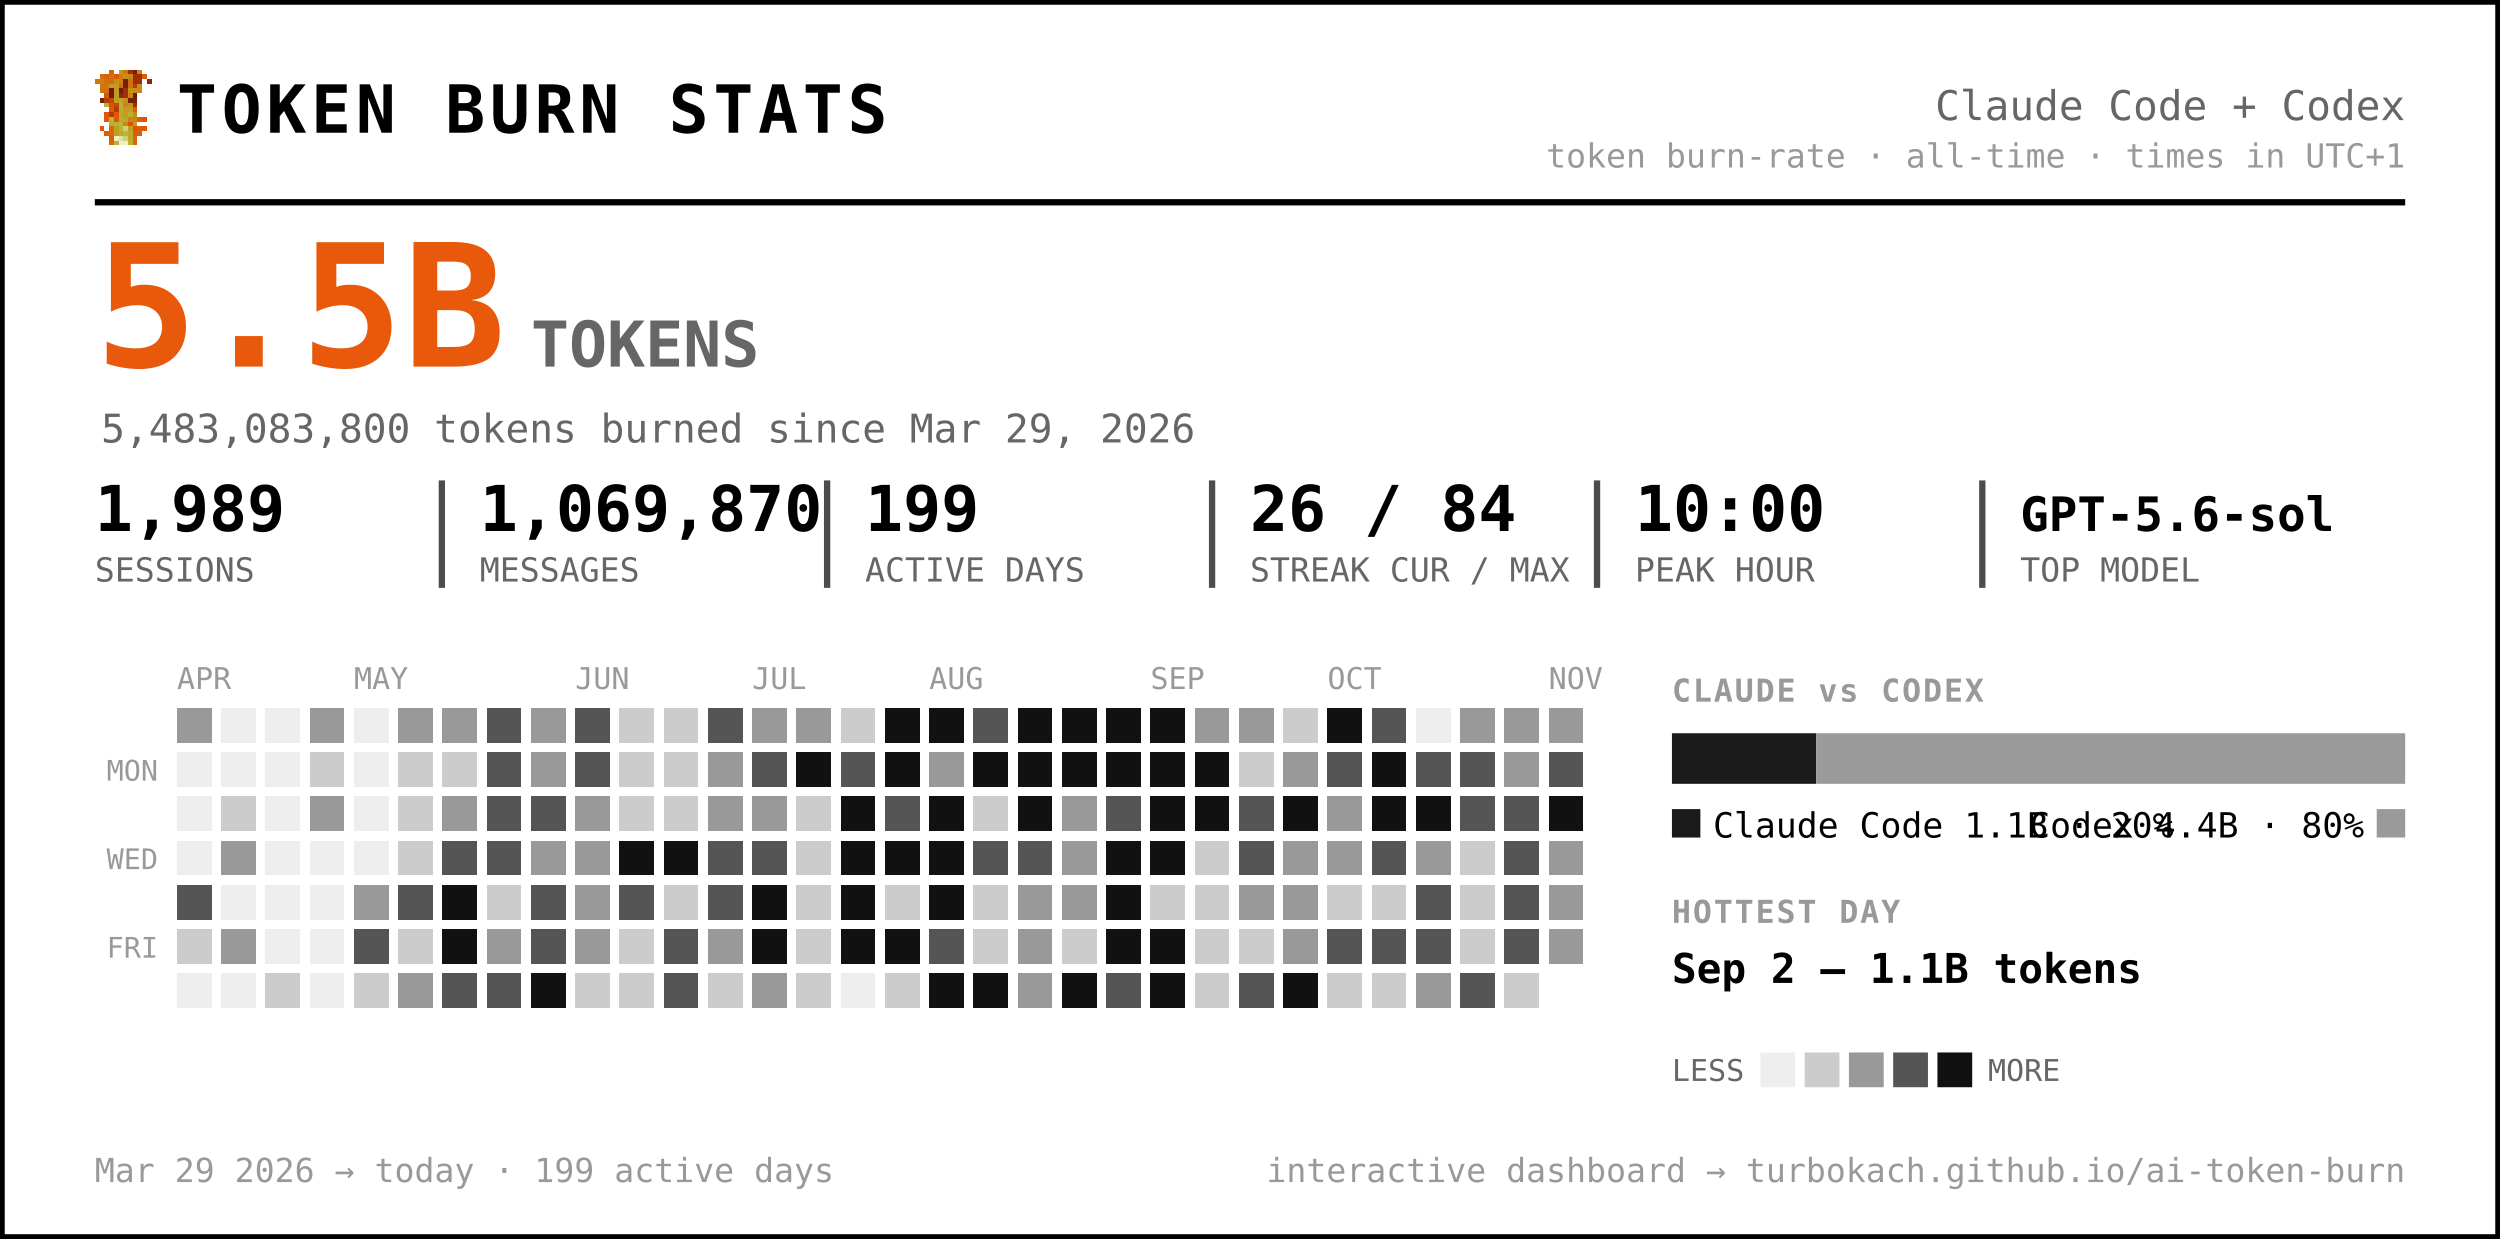
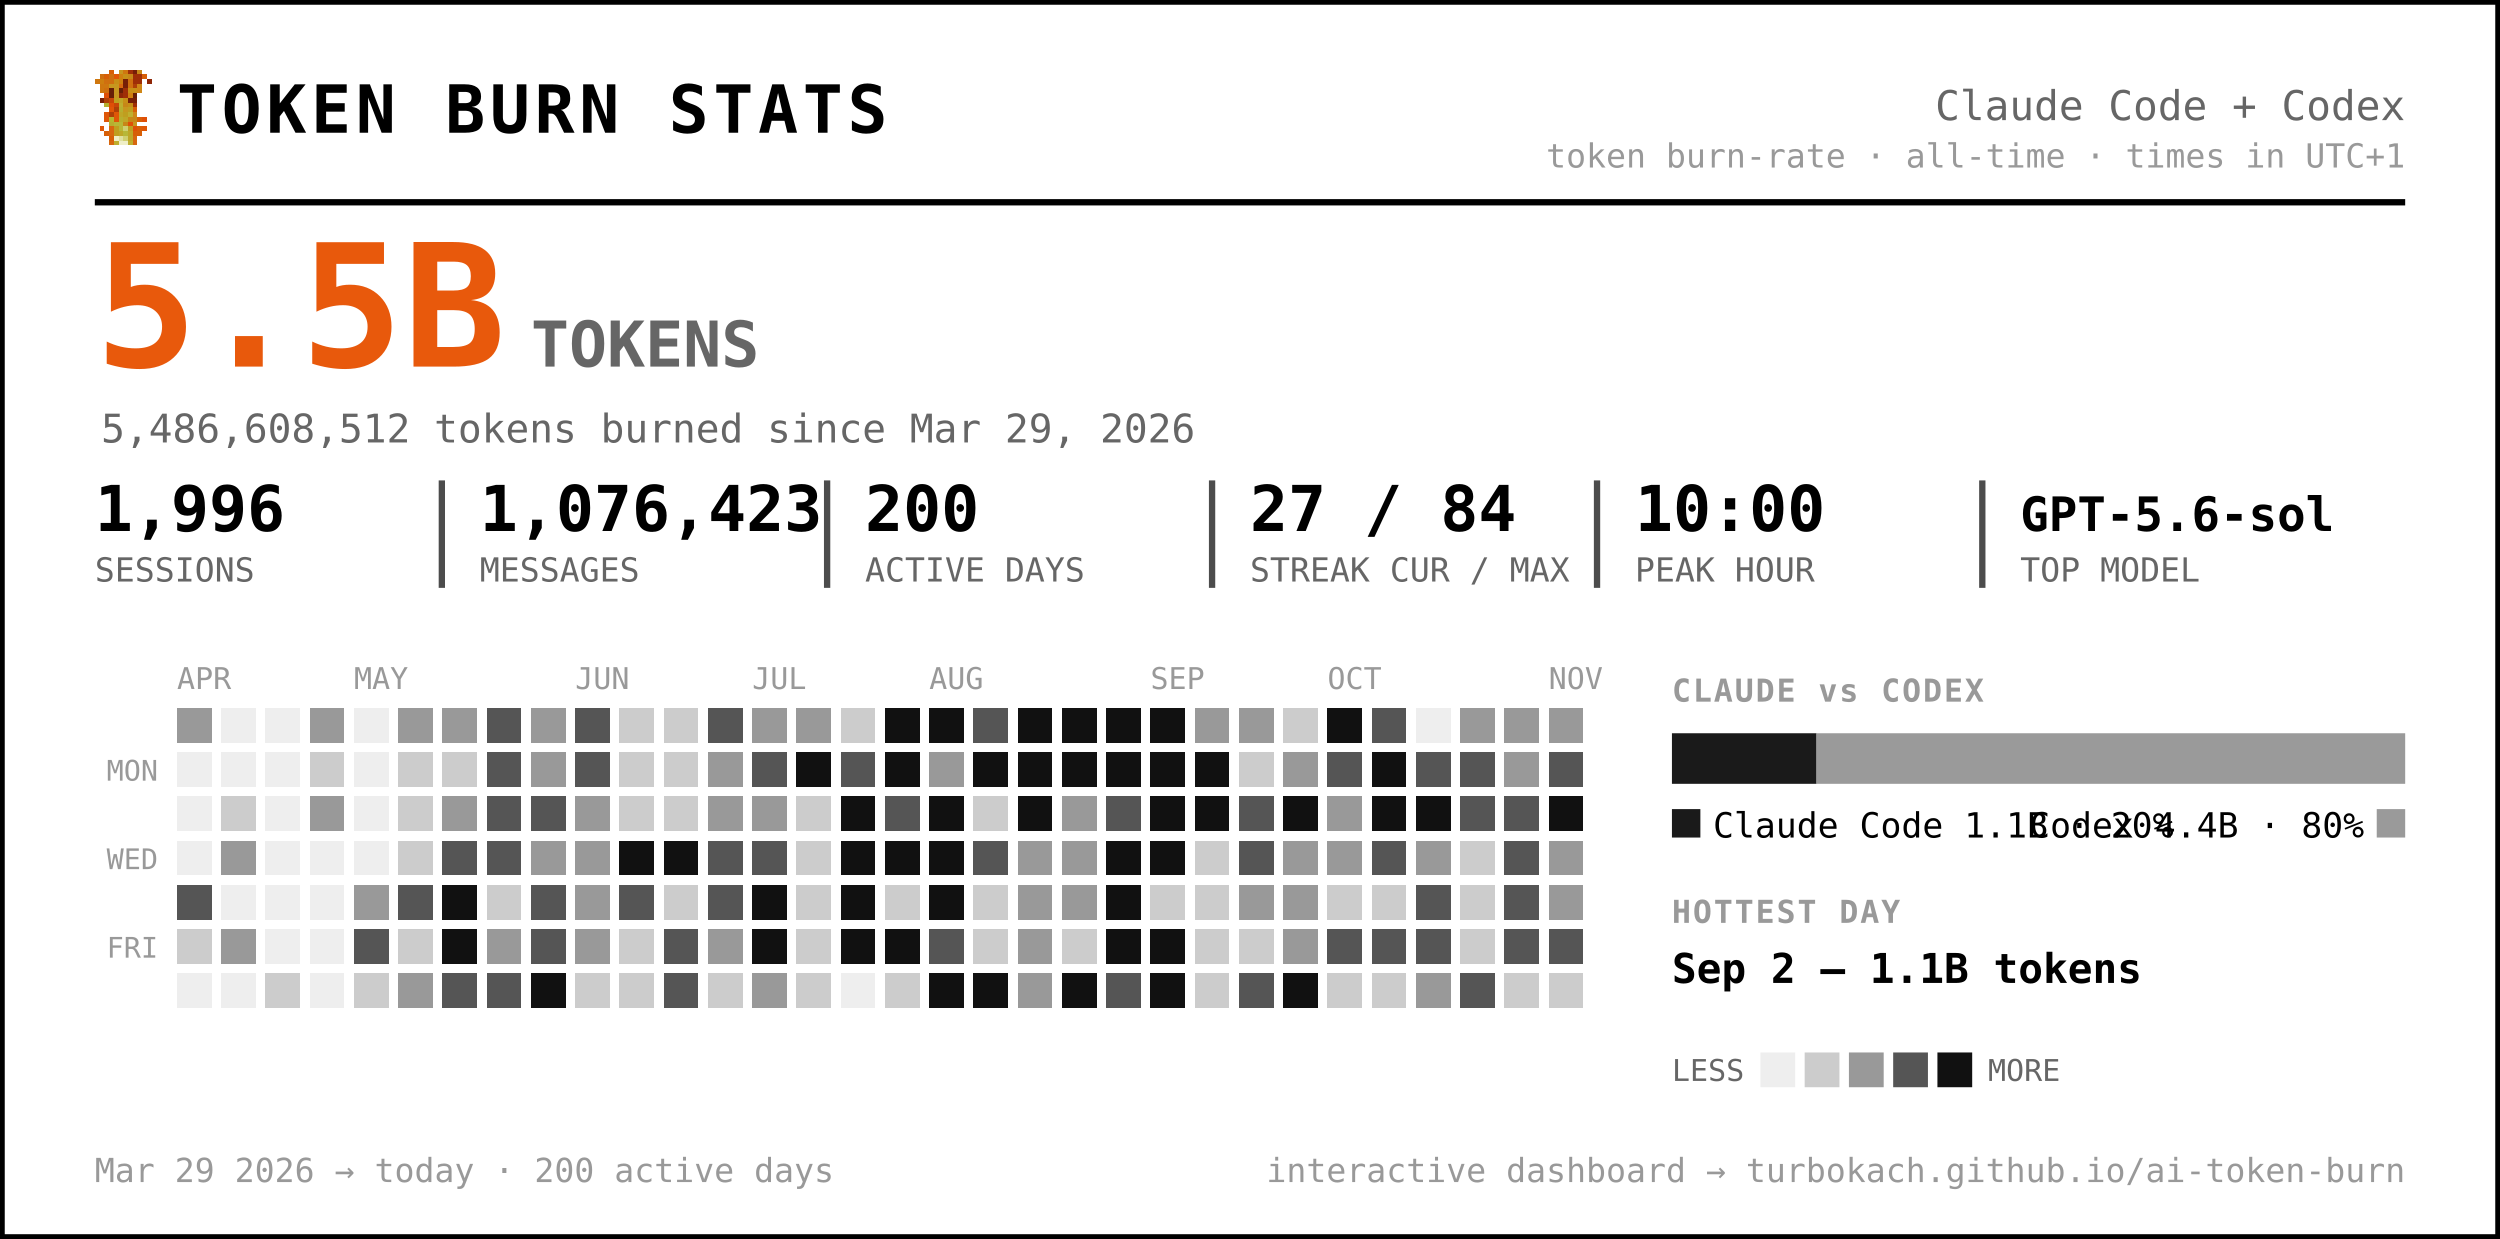
<svg xmlns="http://www.w3.org/2000/svg" width="791" height="392" viewBox="0 0 791 392" font-family="ui-monospace, 'SF Mono', 'Cascadia Code', Menlo, Consolas, monospace" role="img" aria-label="Token burn — Claude Code + Codex">
  <rect x="0.5" y="0.5" width="790" height="391" rx="0" fill="#ffffff" stroke="#000000" stroke-width="2" />
  <g transform="translate(30,22) scale(1.5)" shape-rendering="crispEdges">
    <rect x="3" y="0" width="1" height="1" fill="#d75f07" />
    <rect x="5" y="0" width="1" height="1" fill="#c7971f" />
    <rect x="6" y="0" width="1" height="1" fill="#cf770f" />
    <rect x="7" y="0" width="1" height="1" fill="#9f2f07" />
    <rect x="8" y="0" width="1" height="1" fill="#771f07" />
    <rect x="9" y="0" width="1" height="1" fill="#c78717" />
    <rect x="1" y="1" width="1" height="1" fill="#cf6f0f" />
    <rect x="2" y="1" width="1" height="1" fill="#d75f07" />
    <rect x="3" y="1" width="1" height="1" fill="#cf6f0f" />
    <rect x="4" y="1" width="1" height="1" fill="#df5707" />
    <rect x="5" y="1" width="1" height="1" fill="#cf7f0f" />
    <rect x="6" y="1" width="1" height="1" fill="#c78f17" />
    <rect x="7" y="1" width="1" height="1" fill="#c78717" />
    <rect x="8" y="1" width="1" height="1" fill="#9f2f07" />
    <rect x="9" y="1" width="1" height="1" fill="#9f2f07" />
    <rect x="10" y="1" width="1" height="1" fill="#d75f07" />
    <rect x="0" y="2" width="1" height="1" fill="#cf770f" />
    <rect x="1" y="2" width="1" height="1" fill="#cf7f0f" />
    <rect x="2" y="2" width="1" height="1" fill="#cf6f0f" />
    <rect x="3" y="2" width="1" height="1" fill="#cf6f0f" />
    <rect x="4" y="2" width="1" height="1" fill="#c78f17" />
    <rect x="5" y="2" width="1" height="1" fill="#cf7f0f" />
    <rect x="6" y="2" width="1" height="1" fill="#771f07" />
    <rect x="7" y="2" width="1" height="1" fill="#cf6f0f" />
    <rect x="8" y="2" width="1" height="1" fill="#9f2f07" />
    <rect x="9" y="2" width="1" height="1" fill="#9f2f07" />
    <rect x="11" y="2" width="1" height="1" fill="#8f2707" />
    <rect x="1" y="3" width="1" height="1" fill="#cf770f" />
    <rect x="2" y="3" width="1" height="1" fill="#cf770f" />
    <rect x="3" y="3" width="1" height="1" fill="#c7971f" />
    <rect x="4" y="3" width="1" height="1" fill="#c7971f" />
    <rect x="5" y="3" width="1" height="1" fill="#d7670f" />
    <rect x="6" y="3" width="1" height="1" fill="#771f07" />
    <rect x="7" y="3" width="1" height="1" fill="#cf6f0f" />
    <rect x="8" y="3" width="1" height="1" fill="#af3f07" />
    <rect x="9" y="3" width="1" height="1" fill="#cf8717" />
    <rect x="1" y="4" width="1" height="1" fill="#cf770f" />
    <rect x="2" y="4" width="1" height="1" fill="#cf6f0f" />
    <rect x="3" y="4" width="1" height="1" fill="#671f07" />
    <rect x="4" y="4" width="1" height="1" fill="#c7971f" />
    <rect x="5" y="4" width="1" height="1" fill="#671f07" />
    <rect x="6" y="4" width="1" height="1" fill="#9f2f07" />
    <rect x="7" y="4" width="1" height="1" fill="#c78f17" />
    <rect x="8" y="4" width="1" height="1" fill="#c78f17" />
    <rect x="9" y="4" width="1" height="1" fill="#cf8717" />
    <rect x="2" y="5" width="1" height="1" fill="#df4f07" />
    <rect x="3" y="5" width="1" height="1" fill="#671f07" />
    <rect x="4" y="5" width="1" height="1" fill="#c7971f" />
    <rect x="5" y="5" width="1" height="1" fill="#8f2707" />
    <rect x="6" y="5" width="1" height="1" fill="#9f2f07" />
    <rect x="7" y="5" width="1" height="1" fill="#cf7f0f" />
    <rect x="8" y="5" width="1" height="1" fill="#671f07" />
    <rect x="1" y="6" width="1" height="1" fill="#771f07" />
    <rect x="2" y="6" width="1" height="1" fill="#af3f07" />
    <rect x="3" y="6" width="1" height="1" fill="#c74707" />
    <rect x="4" y="6" width="1" height="1" fill="#bf9f1f" />
    <rect x="5" y="6" width="1" height="1" fill="#bfa727" />
    <rect x="6" y="6" width="1" height="1" fill="#c78f17" />
    <rect x="7" y="6" width="1" height="1" fill="#771f07" />
    <rect x="8" y="6" width="1" height="1" fill="#771f07" />
    <rect x="2" y="7" width="1" height="1" fill="#b7af2f" />
    <rect x="3" y="7" width="1" height="1" fill="#df4f07" />
    <rect x="4" y="7" width="1" height="1" fill="#c74707" />
    <rect x="5" y="7" width="1" height="1" fill="#bfaf2f" />
    <rect x="6" y="7" width="1" height="1" fill="#c78717" />
    <rect x="7" y="7" width="1" height="1" fill="#c78f17" />
    <rect x="8" y="7" width="1" height="1" fill="#9f2f07" />
    <rect x="3" y="8" width="1" height="1" fill="#df5707" />
    <rect x="4" y="8" width="1" height="1" fill="#af3f07" />
    <rect x="5" y="8" width="1" height="1" fill="#b7af2f" />
    <rect x="6" y="8" width="1" height="1" fill="#c7971f" />
    <rect x="7" y="8" width="1" height="1" fill="#bf9f1f" />
    <rect x="8" y="8" width="1" height="1" fill="#d75f07" />
    <rect x="2" y="9" width="1" height="1" fill="#df5707" />
    <rect x="3" y="9" width="1" height="1" fill="#af3f07" />
    <rect x="4" y="9" width="1" height="1" fill="#df5707" />
    <rect x="5" y="9" width="1" height="1" fill="#bfa727" />
    <rect x="6" y="9" width="1" height="1" fill="#bf9f1f" />
    <rect x="7" y="9" width="1" height="1" fill="#bfaf2f" />
    <rect x="8" y="9" width="1" height="1" fill="#cf8717" />
    <rect x="2" y="10" width="1" height="1" fill="#df5707" />
    <rect x="3" y="10" width="1" height="1" fill="#b7b72f" />
    <rect x="4" y="10" width="1" height="1" fill="#df5707" />
    <rect x="5" y="10" width="1" height="1" fill="#b7af2f" />
    <rect x="6" y="10" width="1" height="1" fill="#bfa727" />
    <rect x="7" y="10" width="1" height="1" fill="#c78717" />
    <rect x="8" y="10" width="1" height="1" fill="#c78717" />
    <rect x="9" y="10" width="1" height="1" fill="#d75f07" />
    <rect x="10" y="10" width="1" height="1" fill="#df4f07" />
    <rect x="3" y="11" width="1" height="1" fill="#b7af2f" />
    <rect x="4" y="11" width="1" height="1" fill="#b7b737" />
    <rect x="5" y="11" width="1" height="1" fill="#b7b737" />
    <rect x="6" y="11" width="1" height="1" fill="#c78717" />
    <rect x="7" y="11" width="1" height="1" fill="#df4f07" />
    <rect x="8" y="11" width="1" height="1" fill="#c7971f" />
    <rect x="1" y="12" width="1" height="1" fill="#df5707" />
    <rect x="3" y="12" width="1" height="1" fill="#d7670f" />
    <rect x="4" y="12" width="1" height="1" fill="#bf9f1f" />
    <rect x="5" y="12" width="1" height="1" fill="#b7b737" />
    <rect x="6" y="12" width="1" height="1" fill="#cfcf6f" />
    <rect x="7" y="12" width="1" height="1" fill="#bf9f1f" />
    <rect x="8" y="12" width="1" height="1" fill="#df4f07" />
    <rect x="9" y="12" width="1" height="1" fill="#d75f07" />
    <rect x="10" y="12" width="1" height="1" fill="#df5707" />
    <rect x="2" y="13" width="1" height="1" fill="#d75f07" />
    <rect x="3" y="13" width="1" height="1" fill="#d7670f" />
    <rect x="4" y="13" width="1" height="1" fill="#bf9f1f" />
    <rect x="5" y="13" width="1" height="1" fill="#bfa727" />
    <rect x="6" y="13" width="1" height="1" fill="#b7b737" />
    <rect x="7" y="13" width="1" height="1" fill="#bfa727" />
    <rect x="8" y="13" width="1" height="1" fill="#d75f07" />
    <rect x="9" y="13" width="1" height="1" fill="#d75f07" />
    <rect x="3" y="14" width="1" height="1" fill="#d75f07" />
    <rect x="4" y="14" width="1" height="1" fill="#efefc7" />
    <rect x="5" y="14" width="1" height="1" fill="#dfdf9f" />
    <rect x="6" y="14" width="1" height="1" fill="#cfcf6f" />
    <rect x="7" y="14" width="1" height="1" fill="#bfa727" />
    <rect x="8" y="14" width="1" height="1" fill="#d7670f" />
    <rect x="3" y="15" width="1" height="1" fill="#d7670f" />
    <rect x="4" y="15" width="1" height="1" fill="#bfaf2f" />
    <rect x="5" y="15" width="1" height="1" fill="#efefc7" />
    <rect x="6" y="15" width="1" height="1" fill="#efefc7" />
    <rect x="7" y="15" width="1" height="1" fill="#bfaf2f" />
    <rect x="8" y="15" width="1" height="1" fill="#d7670f" />
  </g>
  <text x="56.0" y="42.0" font-size="21" fill="#000000" font-weight="800" letter-spacing="1.5">TOKEN BURN STATS</text>
  <text x="761.0" y="38.0" font-size="13" fill="#666666" text-anchor="end">Claude Code + Codex</text>
  <text x="761.0" y="53.0" font-size="10.5" fill="#999999" text-anchor="end">token burn-rate · all-time · times in UTC+1</text>
  <line x1="30" y1="64" x2="761" y2="64" stroke="#000000" stroke-width="2" />
  <text x="30.0" y="116.0" font-size="54" fill="#e8590c" font-weight="800">5.5B</text>
  <text x="168.0" y="116.0" font-size="20" fill="#666666" font-weight="600">TOKENS</text>
-   <text x="32.0" y="140.0" font-size="12.5" fill="#666666">5,483,083,800 tokens burned since Mar 29, 2026</text>
-   <text x="30.0" y="168.0" font-size="20" fill="#000000" font-weight="700">1,989</text>
+   <text x="32.0" y="140.0" font-size="12.5" fill="#666666">5,486,608,512 tokens burned since Mar 29, 2026</text>
+   <text x="30.0" y="168.0" font-size="20" fill="#000000" font-weight="700">1,996</text>
  <text x="30.0" y="184.0" font-size="10.5" fill="#666666">SESSIONS</text>
-   <text x="151.8" y="168.0" font-size="20" fill="#000000" font-weight="700">1,069,870</text>
+   <text x="151.8" y="168.0" font-size="20" fill="#000000" font-weight="700">1,076,423</text>
  <text x="151.8" y="184.0" font-size="10.5" fill="#666666">MESSAGES</text>
  <line x1="139.8" y1="152" x2="139.8" y2="186" stroke="#000000" stroke-width="2" opacity="0.7" />
-   <text x="273.7" y="168.0" font-size="20" fill="#000000" font-weight="700">199</text>
+   <text x="273.7" y="168.0" font-size="20" fill="#000000" font-weight="700">200</text>
  <text x="273.7" y="184.0" font-size="10.5" fill="#666666">ACTIVE DAYS</text>
  <line x1="261.7" y1="152" x2="261.7" y2="186" stroke="#000000" stroke-width="2" opacity="0.7" />
-   <text x="395.5" y="168.0" font-size="20" fill="#000000" font-weight="700">26 / 84</text>
+   <text x="395.5" y="168.0" font-size="20" fill="#000000" font-weight="700">27 / 84</text>
  <text x="395.5" y="184.0" font-size="10.5" fill="#666666">STREAK CUR / MAX</text>
  <line x1="383.5" y1="152" x2="383.5" y2="186" stroke="#000000" stroke-width="2" opacity="0.7" />
  <text x="517.3" y="168.0" font-size="20" fill="#000000" font-weight="700">10:00</text>
  <text x="517.3" y="184.0" font-size="10.5" fill="#666666">PEAK HOUR</text>
  <line x1="505.3" y1="152" x2="505.3" y2="186" stroke="#000000" stroke-width="2" opacity="0.7" />
  <text x="639.2" y="168.0" font-size="15" fill="#000000" font-weight="700">GPT-5.6-sol</text>
  <text x="639.2" y="184.0" font-size="10.5" fill="#666666">TOP MODEL</text>
  <line x1="627.2" y1="152" x2="627.2" y2="186" stroke="#000000" stroke-width="2" opacity="0.7" />
  <text x="56.0" y="218.0" font-size="9.5" fill="#999999">APR</text>
  <text x="112.0" y="218.0" font-size="9.5" fill="#999999">MAY</text>
  <text x="182.0" y="218.0" font-size="9.5" fill="#999999">JUN</text>
  <text x="238.0" y="218.0" font-size="9.5" fill="#999999">JUL</text>
  <text x="294.0" y="218.0" font-size="9.5" fill="#999999">AUG</text>
  <text x="364.0" y="218.0" font-size="9.5" fill="#999999">SEP</text>
  <text x="420.0" y="218.0" font-size="9.5" fill="#999999">OCT</text>
  <text x="490.0" y="218.0" font-size="9.5" fill="#999999">NOV</text>
  <text x="50.0" y="247.0" font-size="9" fill="#999999" text-anchor="end">MON</text>
  <text x="50.0" y="275.0" font-size="9" fill="#999999" text-anchor="end">WED</text>
  <text x="50.0" y="303.0" font-size="9" fill="#999999" text-anchor="end">FRI</text>
  <g shape-rendering="crispEdges">
    <rect x="126" y="238" width="11" height="11" rx="0" fill="#cccccc" />
    <rect x="126" y="252" width="11" height="11" rx="0" fill="#cccccc" />
    <rect x="126" y="266" width="11" height="11" rx="0" fill="#cccccc" />
    <rect x="126" y="280" width="11" height="11" rx="0" fill="#555555" />
    <rect x="126" y="294" width="11" height="11" rx="0" fill="#cccccc" />
    <rect x="126" y="308" width="11" height="11" rx="0" fill="#999999" />
    <rect x="140" y="224" width="11" height="11" rx="0" fill="#999999" />
    <rect x="140" y="238" width="11" height="11" rx="0" fill="#cccccc" />
    <rect x="140" y="252" width="11" height="11" rx="0" fill="#999999" />
    <rect x="140" y="266" width="11" height="11" rx="0" fill="#555555" />
    <rect x="140" y="280" width="11" height="11" rx="0" fill="#111111" />
    <rect x="140" y="294" width="11" height="11" rx="0" fill="#111111" />
    <rect x="140" y="308" width="11" height="11" rx="0" fill="#555555" />
    <rect x="154" y="224" width="11" height="11" rx="0" fill="#555555" />
    <rect x="154" y="238" width="11" height="11" rx="0" fill="#555555" />
    <rect x="154" y="252" width="11" height="11" rx="0" fill="#555555" />
    <rect x="154" y="266" width="11" height="11" rx="0" fill="#555555" />
    <rect x="154" y="280" width="11" height="11" rx="0" fill="#cccccc" />
    <rect x="154" y="294" width="11" height="11" rx="0" fill="#999999" />
    <rect x="154" y="308" width="11" height="11" rx="0" fill="#555555" />
    <rect x="168" y="224" width="11" height="11" rx="0" fill="#999999" />
    <rect x="168" y="238" width="11" height="11" rx="0" fill="#999999" />
    <rect x="168" y="252" width="11" height="11" rx="0" fill="#555555" />
    <rect x="168" y="266" width="11" height="11" rx="0" fill="#999999" />
    <rect x="168" y="280" width="11" height="11" rx="0" fill="#555555" />
    <rect x="168" y="294" width="11" height="11" rx="0" fill="#555555" />
    <rect x="168" y="308" width="11" height="11" rx="0" fill="#111111" />
    <rect x="182" y="224" width="11" height="11" rx="0" fill="#555555" />
    <rect x="182" y="238" width="11" height="11" rx="0" fill="#555555" />
    <rect x="182" y="252" width="11" height="11" rx="0" fill="#999999" />
    <rect x="182" y="266" width="11" height="11" rx="0" fill="#999999" />
    <rect x="182" y="280" width="11" height="11" rx="0" fill="#999999" />
    <rect x="182" y="294" width="11" height="11" rx="0" fill="#999999" />
    <rect x="182" y="308" width="11" height="11" rx="0" fill="#cccccc" />
    <rect x="196" y="224" width="11" height="11" rx="0" fill="#cccccc" />
    <rect x="196" y="238" width="11" height="11" rx="0" fill="#cccccc" />
    <rect x="196" y="252" width="11" height="11" rx="0" fill="#cccccc" />
    <rect x="196" y="266" width="11" height="11" rx="0" fill="#111111" />
    <rect x="196" y="280" width="11" height="11" rx="0" fill="#555555" />
    <rect x="196" y="294" width="11" height="11" rx="0" fill="#cccccc" />
    <rect x="196" y="308" width="11" height="11" rx="0" fill="#cccccc" />
    <rect x="210" y="224" width="11" height="11" rx="0" fill="#cccccc" />
    <rect x="210" y="238" width="11" height="11" rx="0" fill="#cccccc" />
    <rect x="210" y="252" width="11" height="11" rx="0" fill="#cccccc" />
    <rect x="210" y="266" width="11" height="11" rx="0" fill="#111111" />
    <rect x="210" y="280" width="11" height="11" rx="0" fill="#cccccc" />
    <rect x="210" y="294" width="11" height="11" rx="0" fill="#555555" />
    <rect x="210" y="308" width="11" height="11" rx="0" fill="#555555" />
    <rect x="224" y="224" width="11" height="11" rx="0" fill="#555555" />
    <rect x="224" y="238" width="11" height="11" rx="0" fill="#999999" />
    <rect x="224" y="252" width="11" height="11" rx="0" fill="#999999" />
    <rect x="224" y="266" width="11" height="11" rx="0" fill="#555555" />
    <rect x="224" y="280" width="11" height="11" rx="0" fill="#555555" />
    <rect x="224" y="294" width="11" height="11" rx="0" fill="#999999" />
    <rect x="224" y="308" width="11" height="11" rx="0" fill="#cccccc" />
    <rect x="238" y="224" width="11" height="11" rx="0" fill="#999999" />
    <rect x="238" y="238" width="11" height="11" rx="0" fill="#555555" />
    <rect x="238" y="252" width="11" height="11" rx="0" fill="#999999" />
    <rect x="238" y="266" width="11" height="11" rx="0" fill="#555555" />
    <rect x="238" y="280" width="11" height="11" rx="0" fill="#111111" />
    <rect x="238" y="294" width="11" height="11" rx="0" fill="#111111" />
    <rect x="238" y="308" width="11" height="11" rx="0" fill="#999999" />
    <rect x="252" y="224" width="11" height="11" rx="0" fill="#999999" />
    <rect x="252" y="238" width="11" height="11" rx="0" fill="#111111" />
    <rect x="252" y="252" width="11" height="11" rx="0" fill="#cccccc" />
    <rect x="252" y="266" width="11" height="11" rx="0" fill="#cccccc" />
    <rect x="252" y="280" width="11" height="11" rx="0" fill="#cccccc" />
    <rect x="252" y="294" width="11" height="11" rx="0" fill="#cccccc" />
    <rect x="252" y="308" width="11" height="11" rx="0" fill="#cccccc" />
    <rect x="266" y="224" width="11" height="11" rx="0" fill="#cccccc" />
    <rect x="266" y="238" width="11" height="11" rx="0" fill="#555555" />
    <rect x="266" y="252" width="11" height="11" rx="0" fill="#111111" />
    <rect x="266" y="266" width="11" height="11" rx="0" fill="#111111" />
    <rect x="266" y="280" width="11" height="11" rx="0" fill="#111111" />
    <rect x="266" y="294" width="11" height="11" rx="0" fill="#111111" />
    <rect x="280" y="224" width="11" height="11" rx="0" fill="#111111" />
    <rect x="280" y="238" width="11" height="11" rx="0" fill="#111111" />
    <rect x="280" y="252" width="11" height="11" rx="0" fill="#555555" />
    <rect x="280" y="266" width="11" height="11" rx="0" fill="#111111" />
    <rect x="280" y="280" width="11" height="11" rx="0" fill="#cccccc" />
    <rect x="280" y="294" width="11" height="11" rx="0" fill="#111111" />
    <rect x="280" y="308" width="11" height="11" rx="0" fill="#cccccc" />
    <rect x="294" y="224" width="11" height="11" rx="0" fill="#111111" />
    <rect x="294" y="238" width="11" height="11" rx="0" fill="#999999" />
    <rect x="294" y="252" width="11" height="11" rx="0" fill="#111111" />
    <rect x="294" y="266" width="11" height="11" rx="0" fill="#111111" />
    <rect x="294" y="280" width="11" height="11" rx="0" fill="#111111" />
    <rect x="294" y="294" width="11" height="11" rx="0" fill="#555555" />
    <rect x="294" y="308" width="11" height="11" rx="0" fill="#111111" />
    <rect x="308" y="224" width="11" height="11" rx="0" fill="#555555" />
    <rect x="308" y="238" width="11" height="11" rx="0" fill="#111111" />
    <rect x="308" y="252" width="11" height="11" rx="0" fill="#cccccc" />
    <rect x="308" y="266" width="11" height="11" rx="0" fill="#555555" />
    <rect x="308" y="280" width="11" height="11" rx="0" fill="#cccccc" />
    <rect x="308" y="294" width="11" height="11" rx="0" fill="#cccccc" />
    <rect x="308" y="308" width="11" height="11" rx="0" fill="#111111" />
    <rect x="322" y="224" width="11" height="11" rx="0" fill="#111111" />
    <rect x="322" y="238" width="11" height="11" rx="0" fill="#111111" />
    <rect x="322" y="252" width="11" height="11" rx="0" fill="#111111" />
-     <rect x="322" y="266" width="11" height="11" rx="0" fill="#555555" />
+     <rect x="322" y="266" width="11" height="11" rx="0" fill="#999999" />
    <rect x="322" y="280" width="11" height="11" rx="0" fill="#999999" />
    <rect x="322" y="294" width="11" height="11" rx="0" fill="#999999" />
    <rect x="322" y="308" width="11" height="11" rx="0" fill="#999999" />
    <rect x="336" y="224" width="11" height="11" rx="0" fill="#111111" />
    <rect x="336" y="238" width="11" height="11" rx="0" fill="#111111" />
    <rect x="336" y="252" width="11" height="11" rx="0" fill="#999999" />
    <rect x="336" y="266" width="11" height="11" rx="0" fill="#999999" />
    <rect x="336" y="280" width="11" height="11" rx="0" fill="#999999" />
    <rect x="336" y="294" width="11" height="11" rx="0" fill="#cccccc" />
    <rect x="336" y="308" width="11" height="11" rx="0" fill="#111111" />
    <rect x="350" y="224" width="11" height="11" rx="0" fill="#111111" />
    <rect x="350" y="238" width="11" height="11" rx="0" fill="#111111" />
    <rect x="350" y="252" width="11" height="11" rx="0" fill="#555555" />
    <rect x="350" y="266" width="11" height="11" rx="0" fill="#111111" />
    <rect x="350" y="280" width="11" height="11" rx="0" fill="#111111" />
    <rect x="350" y="294" width="11" height="11" rx="0" fill="#111111" />
    <rect x="350" y="308" width="11" height="11" rx="0" fill="#555555" />
    <rect x="364" y="224" width="11" height="11" rx="0" fill="#111111" />
    <rect x="364" y="238" width="11" height="11" rx="0" fill="#111111" />
    <rect x="364" y="252" width="11" height="11" rx="0" fill="#111111" />
    <rect x="364" y="266" width="11" height="11" rx="0" fill="#111111" />
    <rect x="364" y="280" width="11" height="11" rx="0" fill="#cccccc" />
    <rect x="364" y="294" width="11" height="11" rx="0" fill="#111111" />
    <rect x="364" y="308" width="11" height="11" rx="0" fill="#111111" />
    <rect x="378" y="224" width="11" height="11" rx="0" fill="#999999" />
    <rect x="378" y="238" width="11" height="11" rx="0" fill="#111111" />
    <rect x="378" y="252" width="11" height="11" rx="0" fill="#111111" />
    <rect x="378" y="266" width="11" height="11" rx="0" fill="#cccccc" />
    <rect x="378" y="280" width="11" height="11" rx="0" fill="#cccccc" />
    <rect x="378" y="294" width="11" height="11" rx="0" fill="#cccccc" />
    <rect x="378" y="308" width="11" height="11" rx="0" fill="#cccccc" />
    <rect x="392" y="224" width="11" height="11" rx="0" fill="#999999" />
    <rect x="392" y="238" width="11" height="11" rx="0" fill="#cccccc" />
    <rect x="392" y="252" width="11" height="11" rx="0" fill="#555555" />
    <rect x="392" y="266" width="11" height="11" rx="0" fill="#555555" />
    <rect x="392" y="280" width="11" height="11" rx="0" fill="#999999" />
    <rect x="392" y="294" width="11" height="11" rx="0" fill="#cccccc" />
    <rect x="392" y="308" width="11" height="11" rx="0" fill="#555555" />
    <rect x="406" y="224" width="11" height="11" rx="0" fill="#cccccc" />
    <rect x="406" y="238" width="11" height="11" rx="0" fill="#999999" />
    <rect x="406" y="252" width="11" height="11" rx="0" fill="#111111" />
    <rect x="406" y="266" width="11" height="11" rx="0" fill="#999999" />
    <rect x="406" y="280" width="11" height="11" rx="0" fill="#999999" />
    <rect x="406" y="294" width="11" height="11" rx="0" fill="#999999" />
    <rect x="406" y="308" width="11" height="11" rx="0" fill="#111111" />
    <rect x="420" y="224" width="11" height="11" rx="0" fill="#111111" />
    <rect x="420" y="238" width="11" height="11" rx="0" fill="#555555" />
    <rect x="420" y="252" width="11" height="11" rx="0" fill="#999999" />
    <rect x="420" y="266" width="11" height="11" rx="0" fill="#999999" />
    <rect x="420" y="280" width="11" height="11" rx="0" fill="#cccccc" />
    <rect x="420" y="294" width="11" height="11" rx="0" fill="#555555" />
    <rect x="420" y="308" width="11" height="11" rx="0" fill="#cccccc" />
    <rect x="434" y="224" width="11" height="11" rx="0" fill="#555555" />
    <rect x="434" y="238" width="11" height="11" rx="0" fill="#111111" />
    <rect x="434" y="252" width="11" height="11" rx="0" fill="#111111" />
    <rect x="434" y="266" width="11" height="11" rx="0" fill="#555555" />
    <rect x="434" y="280" width="11" height="11" rx="0" fill="#cccccc" />
    <rect x="434" y="294" width="11" height="11" rx="0" fill="#555555" />
    <rect x="434" y="308" width="11" height="11" rx="0" fill="#cccccc" />
    <rect x="448" y="238" width="11" height="11" rx="0" fill="#555555" />
    <rect x="448" y="252" width="11" height="11" rx="0" fill="#111111" />
    <rect x="448" y="266" width="11" height="11" rx="0" fill="#999999" />
    <rect x="448" y="280" width="11" height="11" rx="0" fill="#555555" />
    <rect x="448" y="294" width="11" height="11" rx="0" fill="#555555" />
    <rect x="448" y="308" width="11" height="11" rx="0" fill="#999999" />
    <rect x="462" y="224" width="11" height="11" rx="0" fill="#999999" />
    <rect x="462" y="238" width="11" height="11" rx="0" fill="#555555" />
    <rect x="462" y="252" width="11" height="11" rx="0" fill="#555555" />
    <rect x="462" y="266" width="11" height="11" rx="0" fill="#cccccc" />
    <rect x="462" y="280" width="11" height="11" rx="0" fill="#cccccc" />
    <rect x="462" y="294" width="11" height="11" rx="0" fill="#cccccc" />
    <rect x="462" y="308" width="11" height="11" rx="0" fill="#555555" />
    <rect x="476" y="224" width="11" height="11" rx="0" fill="#999999" />
    <rect x="476" y="238" width="11" height="11" rx="0" fill="#999999" />
    <rect x="476" y="252" width="11" height="11" rx="0" fill="#555555" />
    <rect x="476" y="266" width="11" height="11" rx="0" fill="#555555" />
    <rect x="476" y="280" width="11" height="11" rx="0" fill="#555555" />
    <rect x="476" y="294" width="11" height="11" rx="0" fill="#555555" />
    <rect x="476" y="308" width="11" height="11" rx="0" fill="#cccccc" />
    <rect x="490" y="224" width="11" height="11" rx="0" fill="#999999" />
    <rect x="490" y="238" width="11" height="11" rx="0" fill="#555555" />
    <rect x="490" y="252" width="11" height="11" rx="0" fill="#111111" />
    <rect x="490" y="266" width="11" height="11" rx="0" fill="#999999" />
    <rect x="490" y="280" width="11" height="11" rx="0" fill="#999999" />
-     <rect x="490" y="294" width="11" height="11" rx="0" fill="#999999" />
+     <rect x="490" y="294" width="11" height="11" rx="0" fill="#555555" />
+     <rect x="490" y="308" width="11" height="11" rx="0" fill="#cccccc" />
    <rect x="56" y="224" width="11" height="11" rx="0" fill="#999999" />
    <rect x="56" y="280" width="11" height="11" rx="0" fill="#555555" />
    <rect x="56" y="294" width="11" height="11" rx="0" fill="#cccccc" />
    <rect x="70" y="252" width="11" height="11" rx="0" fill="#cccccc" />
    <rect x="70" y="266" width="11" height="11" rx="0" fill="#999999" />
    <rect x="70" y="294" width="11" height="11" rx="0" fill="#999999" />
    <rect x="84" y="308" width="11" height="11" rx="0" fill="#cccccc" />
    <rect x="98" y="224" width="11" height="11" rx="0" fill="#999999" />
    <rect x="98" y="238" width="11" height="11" rx="0" fill="#cccccc" />
    <rect x="98" y="252" width="11" height="11" rx="0" fill="#999999" />
    <rect x="112" y="280" width="11" height="11" rx="0" fill="#999999" />
    <rect x="112" y="294" width="11" height="11" rx="0" fill="#555555" />
    <rect x="112" y="308" width="11" height="11" rx="0" fill="#cccccc" />
    <rect x="126" y="224" width="11" height="11" rx="0" fill="#999999" />
    <rect x="56" y="238" width="11" height="11" rx="0" fill="#eeeeee" />
    <rect x="56" y="252" width="11" height="11" rx="0" fill="#eeeeee" />
    <rect x="56" y="266" width="11" height="11" rx="0" fill="#eeeeee" />
    <rect x="56" y="308" width="11" height="11" rx="0" fill="#eeeeee" />
    <rect x="70" y="224" width="11" height="11" rx="0" fill="#eeeeee" />
    <rect x="70" y="238" width="11" height="11" rx="0" fill="#eeeeee" />
    <rect x="70" y="280" width="11" height="11" rx="0" fill="#eeeeee" />
    <rect x="70" y="308" width="11" height="11" rx="0" fill="#eeeeee" />
    <rect x="84" y="224" width="11" height="11" rx="0" fill="#eeeeee" />
    <rect x="84" y="238" width="11" height="11" rx="0" fill="#eeeeee" />
    <rect x="84" y="252" width="11" height="11" rx="0" fill="#eeeeee" />
    <rect x="84" y="266" width="11" height="11" rx="0" fill="#eeeeee" />
    <rect x="84" y="280" width="11" height="11" rx="0" fill="#eeeeee" />
    <rect x="84" y="294" width="11" height="11" rx="0" fill="#eeeeee" />
    <rect x="98" y="266" width="11" height="11" rx="0" fill="#eeeeee" />
    <rect x="98" y="280" width="11" height="11" rx="0" fill="#eeeeee" />
    <rect x="98" y="294" width="11" height="11" rx="0" fill="#eeeeee" />
    <rect x="98" y="308" width="11" height="11" rx="0" fill="#eeeeee" />
    <rect x="112" y="224" width="11" height="11" rx="0" fill="#eeeeee" />
    <rect x="112" y="238" width="11" height="11" rx="0" fill="#eeeeee" />
    <rect x="112" y="252" width="11" height="11" rx="0" fill="#eeeeee" />
    <rect x="112" y="266" width="11" height="11" rx="0" fill="#eeeeee" />
    <rect x="266" y="308" width="11" height="11" rx="0" fill="#eeeeee" />
    <rect x="448" y="224" width="11" height="11" rx="0" fill="#eeeeee" />
  </g>
  <text x="529.0" y="222.0" font-size="10" fill="#999999" font-weight="700" letter-spacing="0.6">CLAUDE vs CODEX</text>
-   <path d="M529.00,232 H574.64 L574.64,232 V248.00 L574.64,248.00 H529.00 L529.00,248.00 V232.00 L529.00,232.00 Z" fill="#1a1a1a" />
-   <path d="M574.64,232 H761.00 L761.00,232 V248.00 L761.00,248.00 H574.64 L574.64,248.00 V232.00 L574.64,232.00 Z" fill="#9a9a9a" />
+   <path d="M529.00,232 H574.76 L574.76,232 V248.00 L574.76,248.00 H529.00 L529.00,248.00 V232.00 L529.00,232.00 Z" fill="#1a1a1a" />
+   <path d="M574.76,232 H761.00 L761.00,232 V248.00 L761.00,248.00 H574.76 L574.76,248.00 V232.00 L574.76,232.00 Z" fill="#9a9a9a" />
  <rect x="529" y="256" width="9" height="9" rx="0" fill="#1a1a1a" />
  <text x="542.0" y="265.0" font-size="11" fill="#000000">Claude Code  1.1B · 20%</text>
  <rect x="752.0" y="256" width="9" height="9" rx="0" fill="#9a9a9a" />
  <text x="748.0" y="265.0" font-size="11" fill="#000000" text-anchor="end">Codex  4.4B · 80%</text>
  <text x="529.0" y="292.0" font-size="10" fill="#999999" font-weight="700" letter-spacing="0.6">HOTTEST DAY</text>
  <text x="529.0" y="311.0" font-size="13" fill="#000000" font-weight="600">Sep 2 — 1.1B tokens</text>
  <text x="529.0" y="342.0" font-size="9.5" fill="#666666">LESS</text>
  <rect x="557" y="333" width="11" height="11" rx="0" fill="#eeeeee" />
  <rect x="571" y="333" width="11" height="11" rx="0" fill="#cccccc" />
  <rect x="585" y="333" width="11" height="11" rx="0" fill="#999999" />
  <rect x="599" y="333" width="11" height="11" rx="0" fill="#555555" />
  <rect x="613" y="333" width="11" height="11" rx="0" fill="#111111" />
  <text x="629.0" y="342.0" font-size="9.5" fill="#666666">MORE</text>
-   <text x="30.0" y="374.0" font-size="10.5" fill="#999999">Mar 29 2026 → today  ·  199 active days</text>
+   <text x="30.0" y="374.0" font-size="10.5" fill="#999999">Mar 29 2026 → today  ·  200 active days</text>
  <text x="761.0" y="374.0" font-size="10.5" fill="#999999" text-anchor="end">interactive dashboard → turbokach.github.io/ai-token-burn</text>
</svg>
